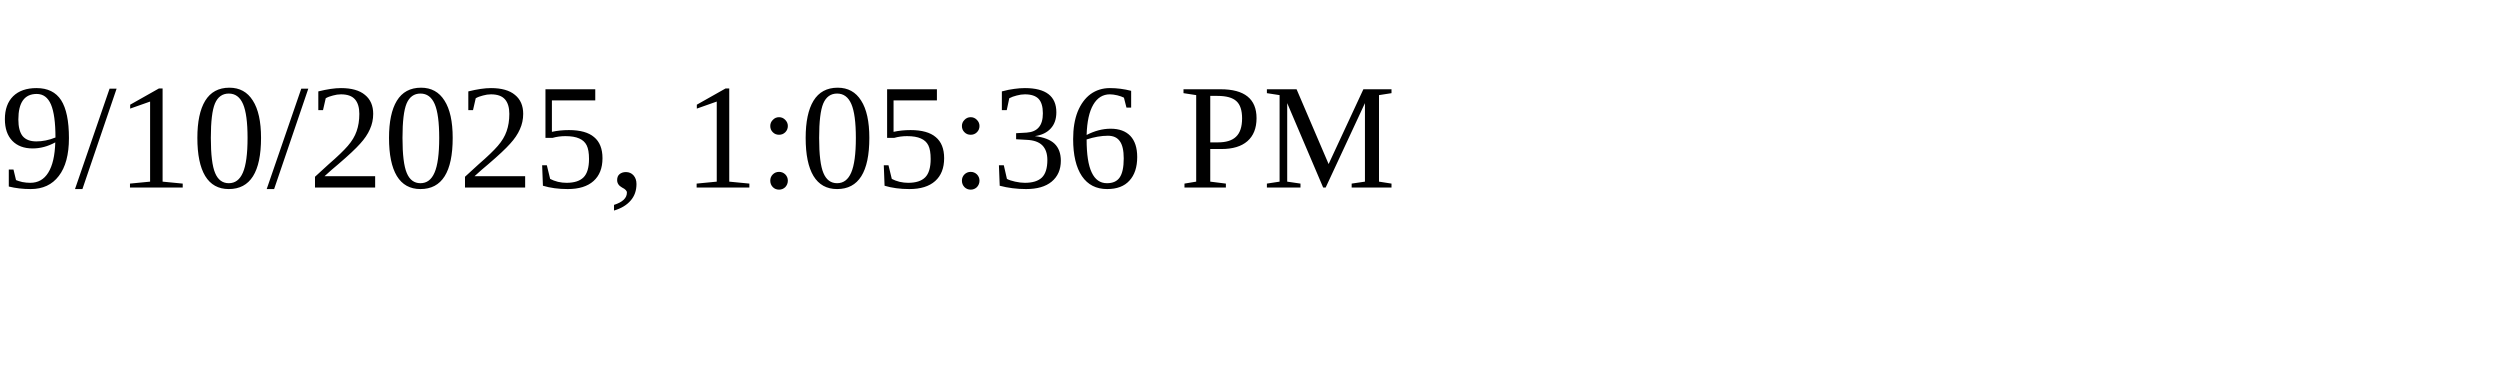
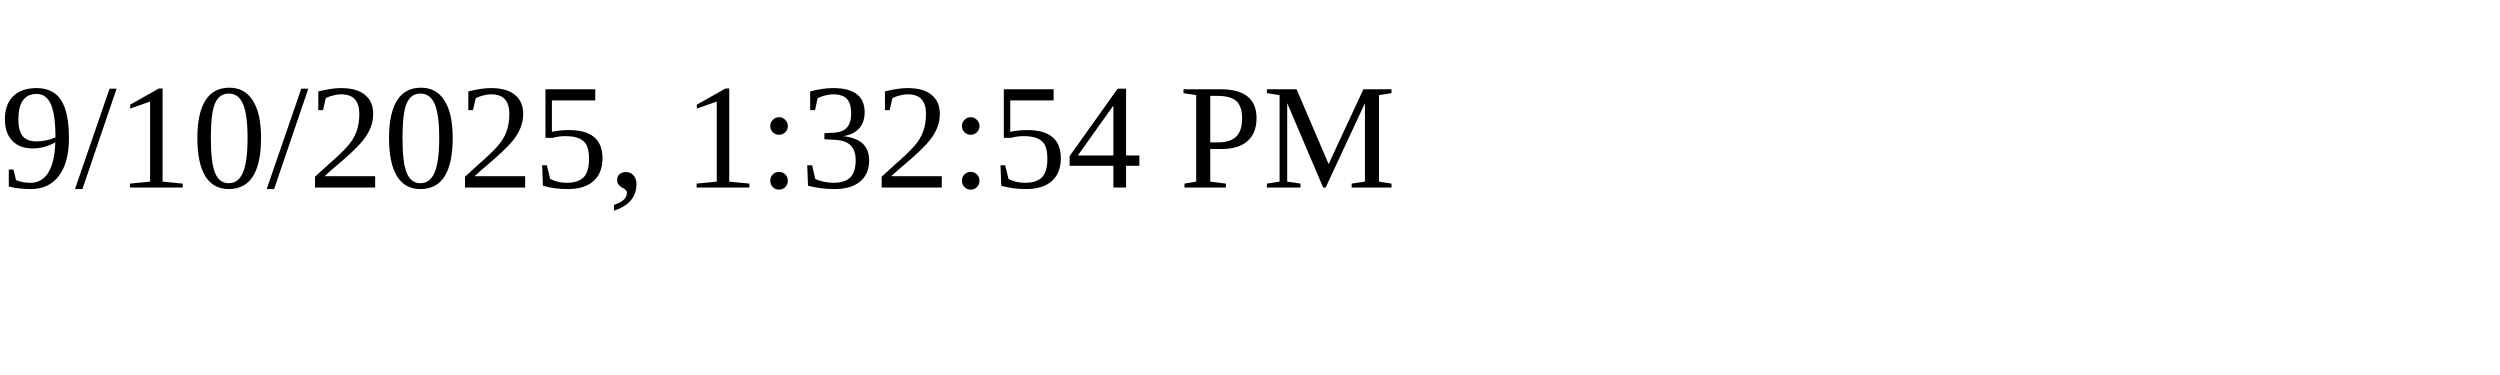
<svg xmlns="http://www.w3.org/2000/svg" height="30" width="200">
-   <text x="0" y="15">9/10/2025, 1:05:36 PM</text>
+   <text x="0" y="15">9/10/2025, 1:32:54 PM</text>
</svg>
